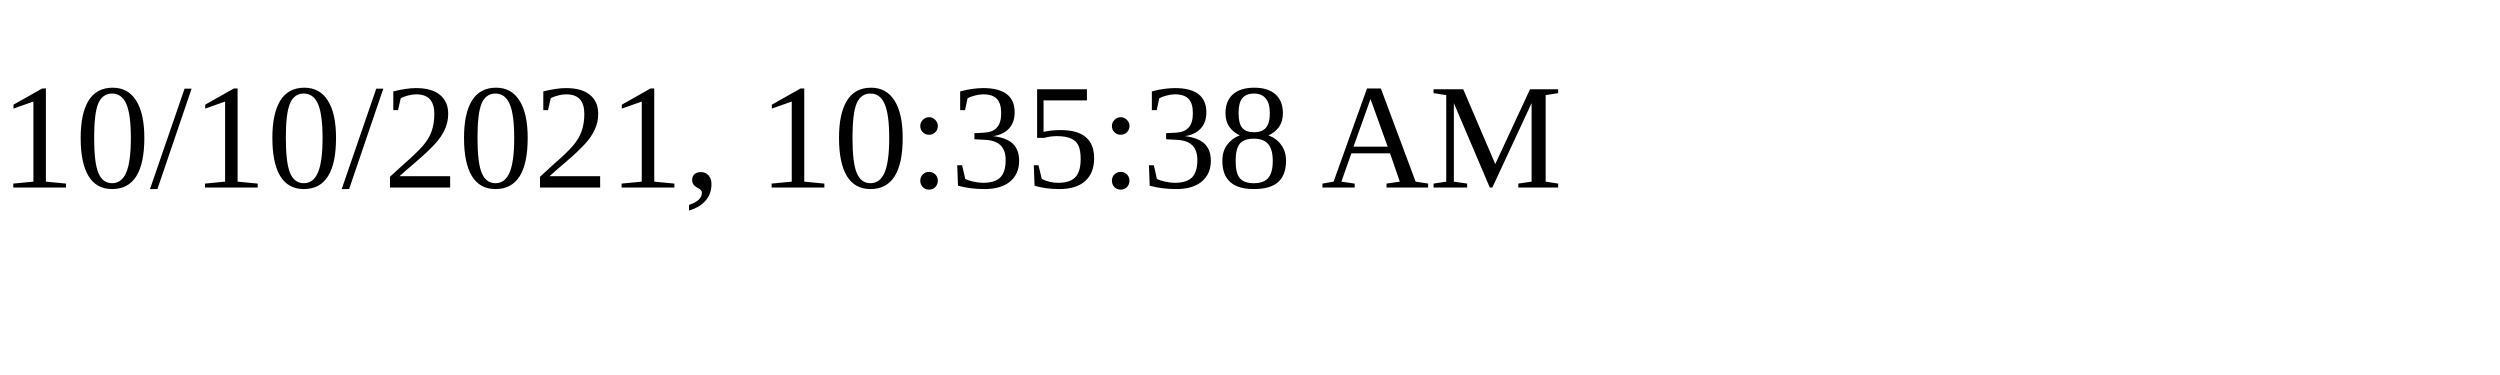
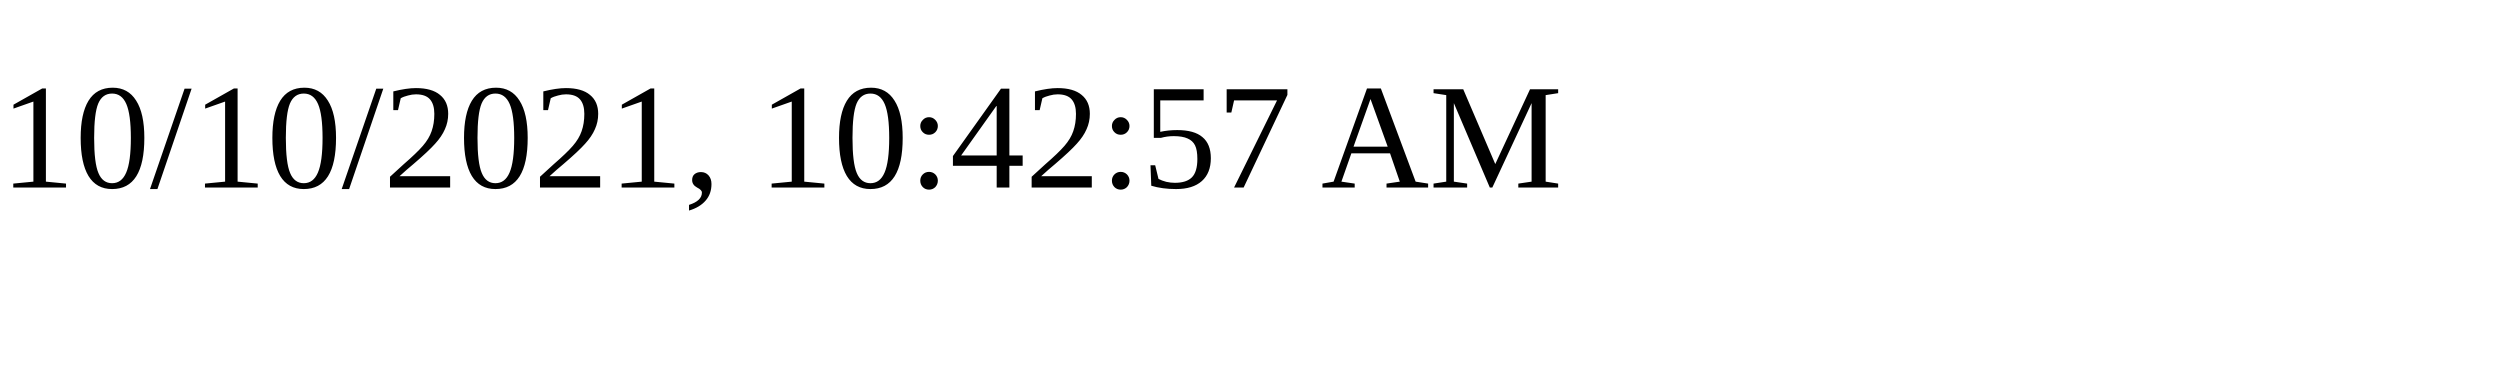
<svg xmlns="http://www.w3.org/2000/svg" height="30" width="200">
-   <text x="0" y="15">10/10/2021, 10:35:38 AM</text>
+   <text x="0" y="15">10/10/2021, 10:42:57 AM</text>
</svg>
